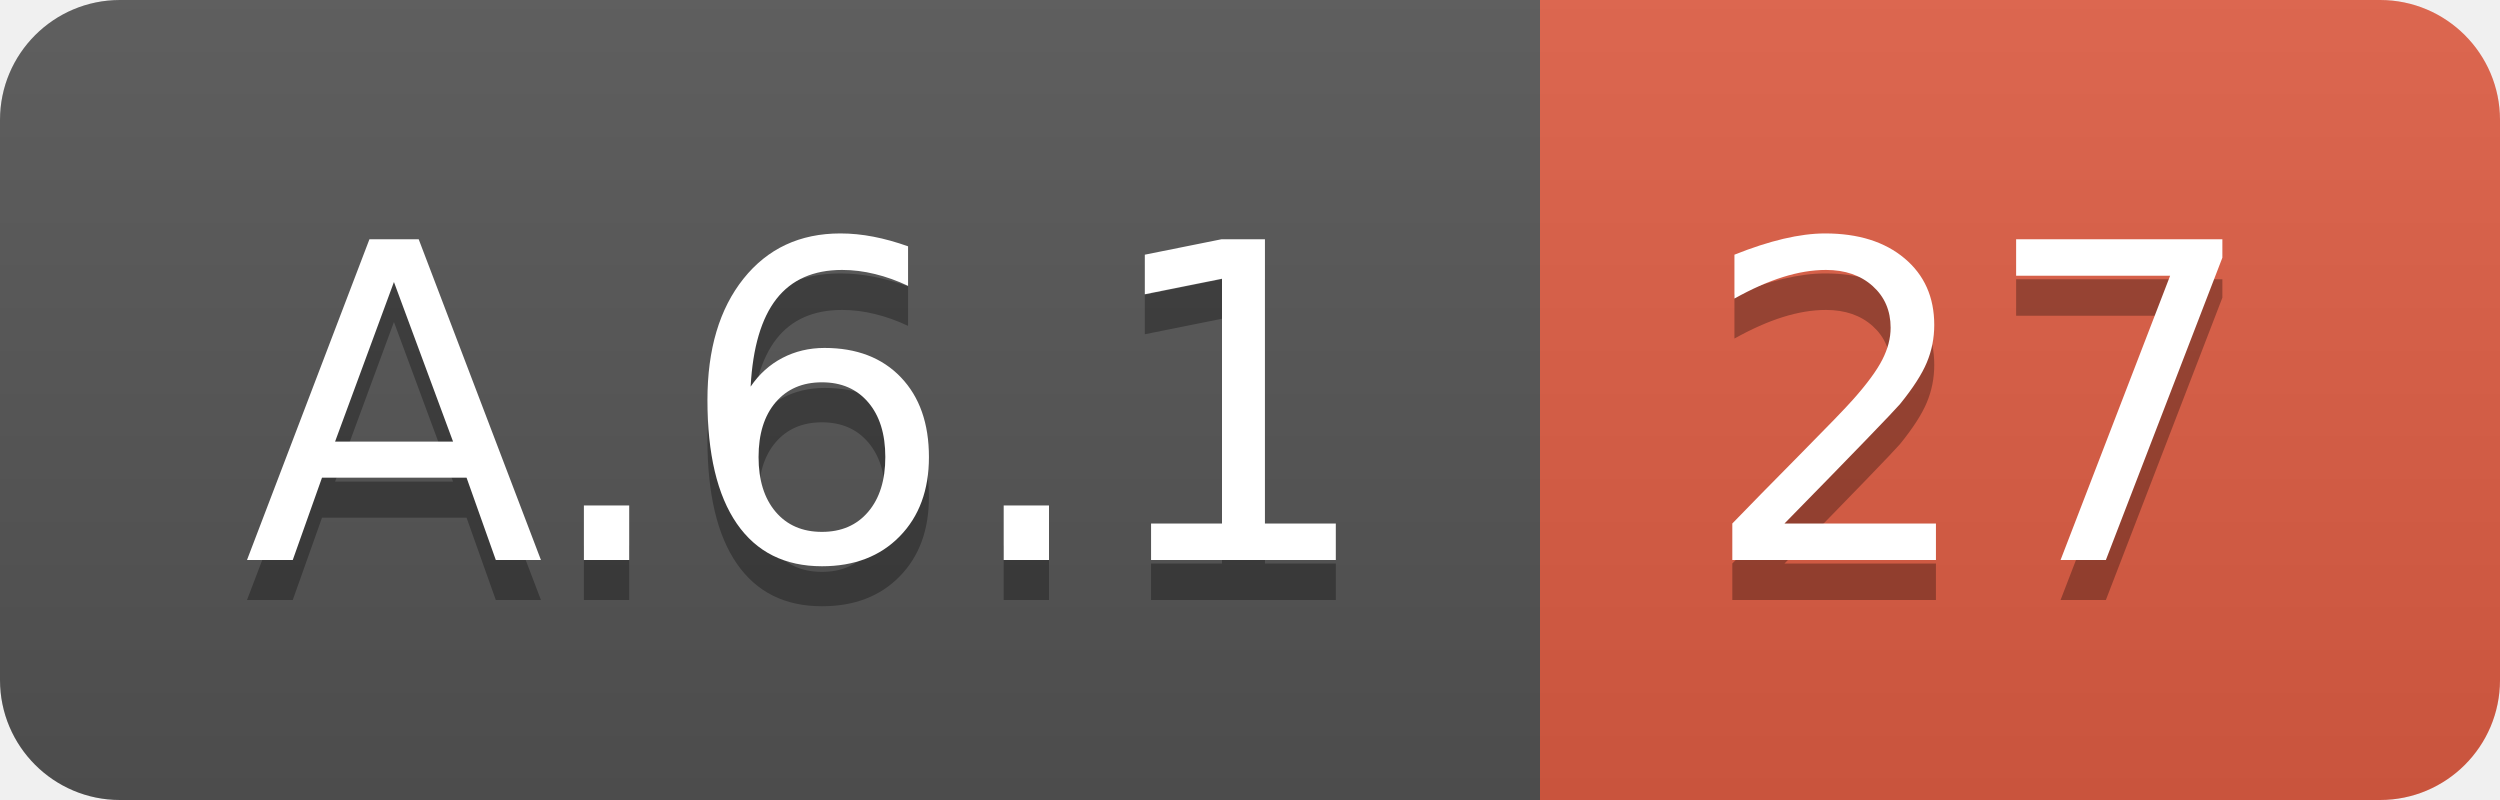
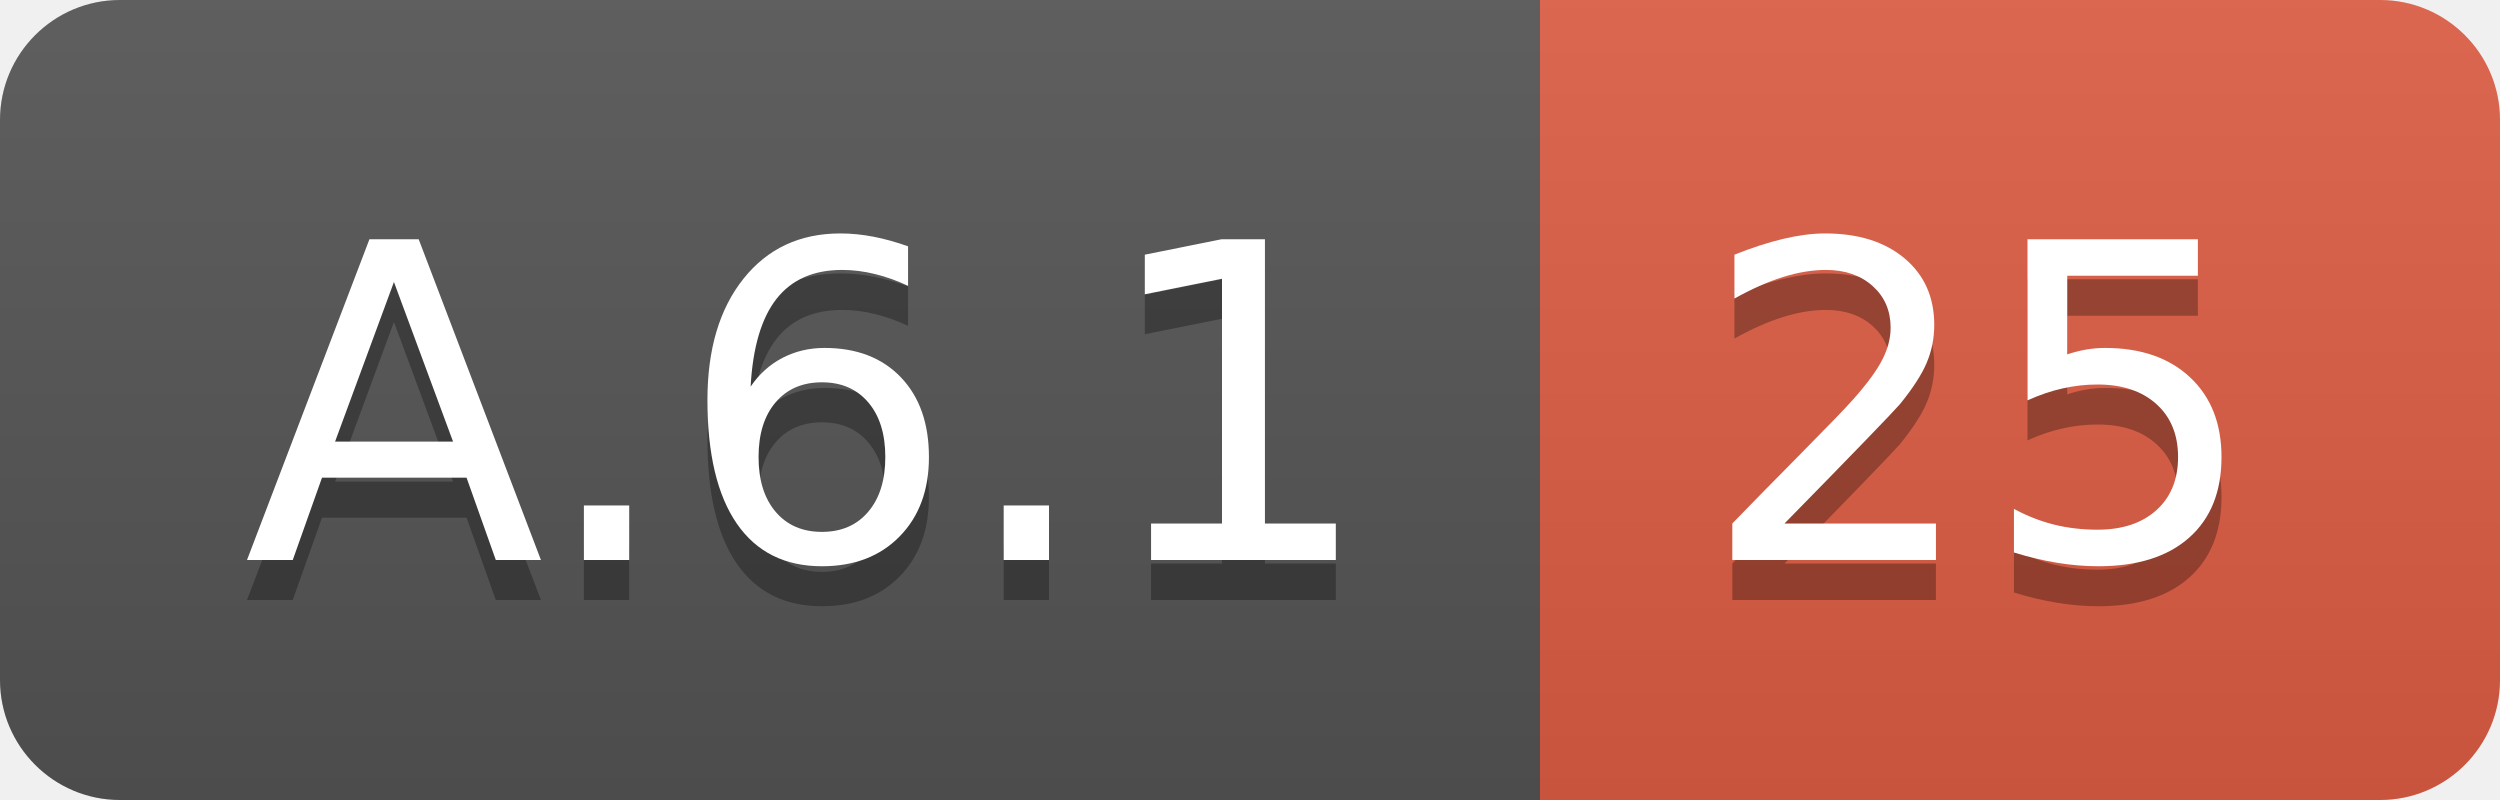
<svg xmlns="http://www.w3.org/2000/svg" width="62.5" height="20">
  <linearGradient id="smooth" x2="0" y2="100%">
    <stop offset="0" stop-color="#bbb" stop-opacity=".1" />
    <stop offset="1" stop-opacity=".1" />
  </linearGradient>
  <clipPath id="round">
    <rect width="62.5" height="20" rx="3" fill="#fff" />
  </clipPath>
  <g clip-path="url(#round)">
    <rect width="38.5" height="20" fill="#555" />
    <rect x="38.5" width="24.0" height="20" fill="#e05d44" />
    <rect width="62.5" height="20" fill="url(#smooth)" />
  </g>
  <g fill="#fff" text-anchor="middle" font-family="DejaVu Sans,Verdana,Geneva,sans-serif" font-size="110">
    <text x="202.5" y="150" fill="#010101" fill-opacity=".3" transform="scale(0.1)" textLength="285.0" lengthAdjust="spacing">A.6.1</text>
    <text x="202.5" y="140" transform="scale(0.1)" textLength="285.0" lengthAdjust="spacing">A.6.1</text>
-     <text x="495.0" y="150" fill="#010101" fill-opacity=".3" transform="scale(0.1)" textLength="140.0" lengthAdjust="spacing">27</text>
-     <text x="495.0" y="140" transform="scale(0.1)" textLength="140.0" lengthAdjust="spacing">27</text>
+     <text x="495.0" y="150" fill="#010101" fill-opacity=".3" transform="scale(0.1)" textLength="140.0" lengthAdjust="spacing">25</text>
+     <text x="495.0" y="140" transform="scale(0.1)" textLength="140.0" lengthAdjust="spacing">25</text>
  </g>
</svg>
